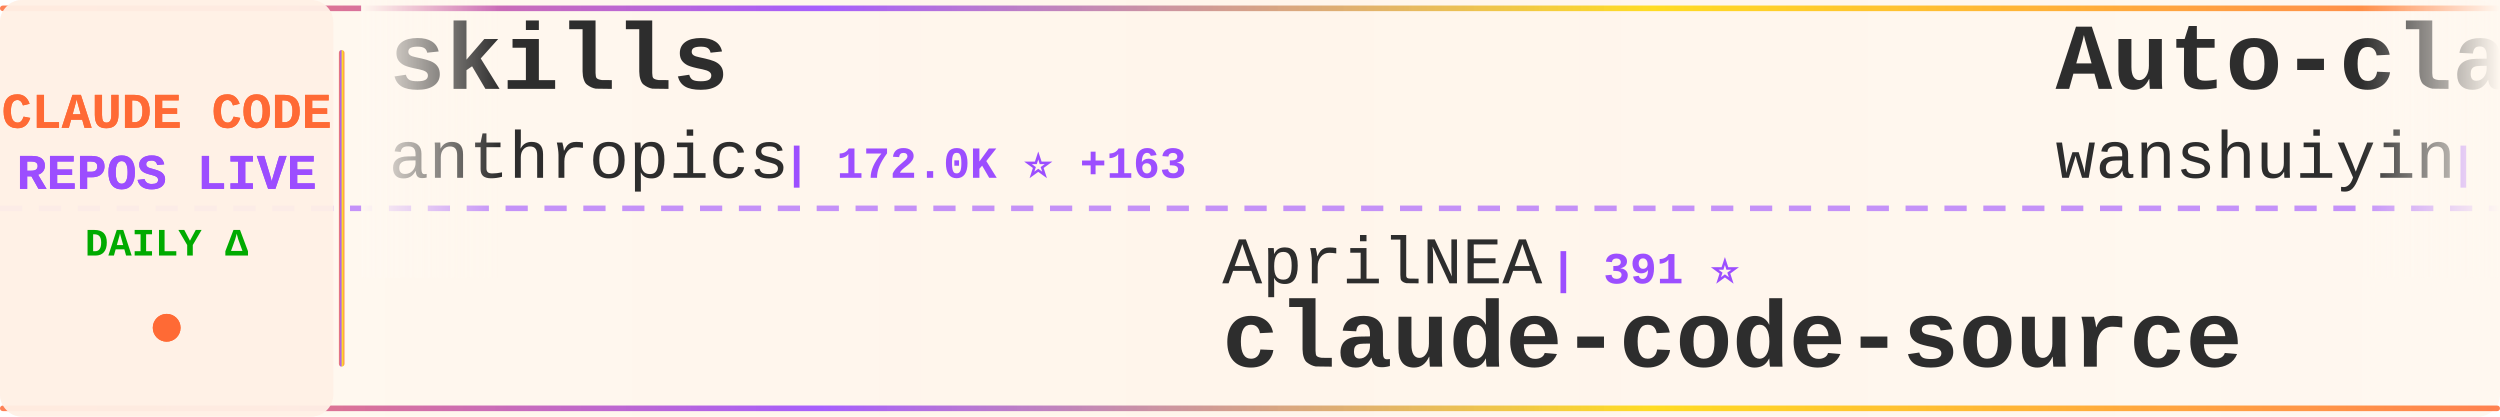
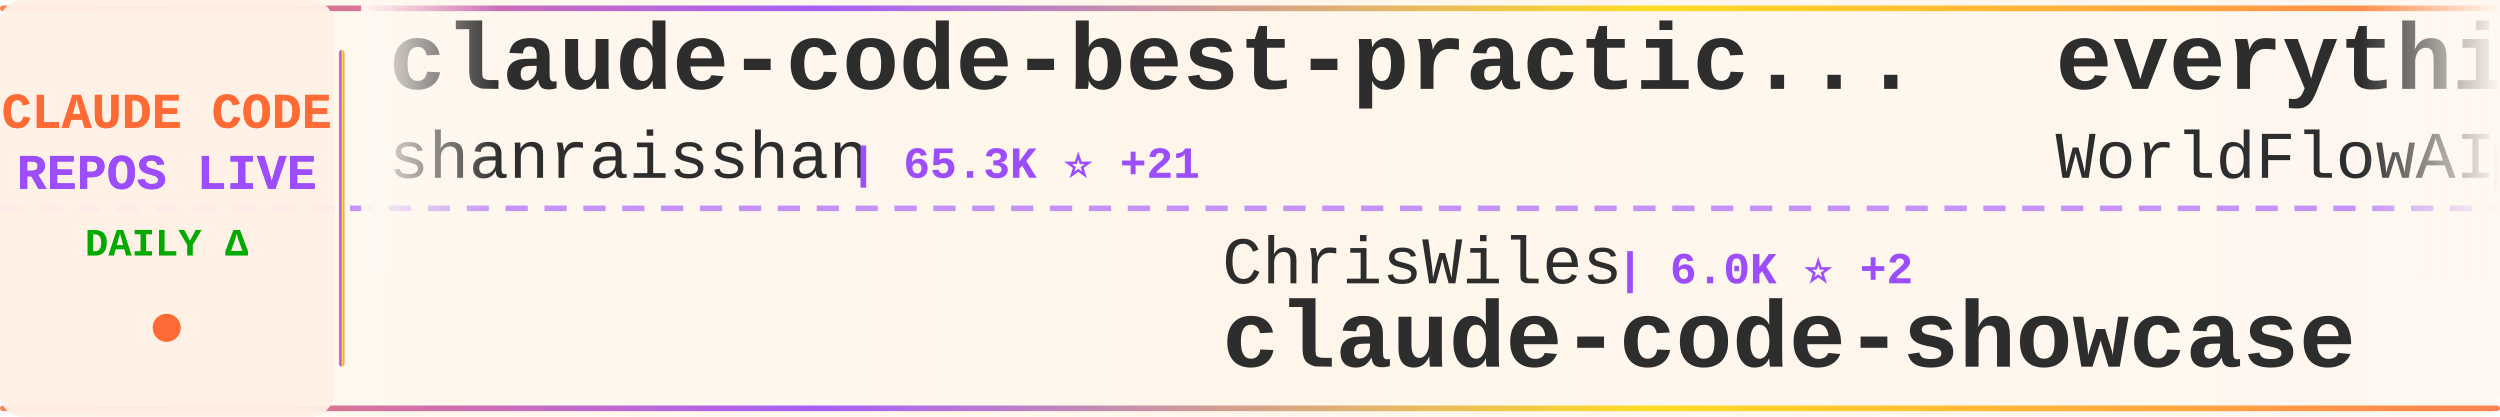
<svg xmlns="http://www.w3.org/2000/svg" width="900" height="150">
  <defs>
    <linearGradient id="tickerBg" x1="0%" y1="0%" x2="100%" y2="0%">
      <stop offset="0%" style="stop-color:#fff8f0;stop-opacity:0.98" />
      <stop offset="50%" style="stop-color:#fff5eb;stop-opacity:1" />
      <stop offset="100%" style="stop-color:#fff8f0;stop-opacity:0.98" />
    </linearGradient>
    <linearGradient id="borderGrad" x1="0%" y1="0%" x2="100%" y2="0%">
      <stop offset="0%" style="stop-color:#FF6B35;stop-opacity:0.85">
        <animate attributeName="stop-opacity" values="0.85;1;0.85" dur="2s" repeatCount="indefinite" />
      </stop>
      <stop offset="33%" style="stop-color:#9C4EFF;stop-opacity:0.9">
        <animate attributeName="stop-opacity" values="0.9;1;0.9" dur="2.2s" repeatCount="indefinite" />
      </stop>
      <stop offset="66%" style="stop-color:#FFD700;stop-opacity:0.85">
        <animate attributeName="stop-opacity" values="0.85;1;0.85" dur="1.8s" repeatCount="indefinite" />
      </stop>
      <stop offset="100%" style="stop-color:#FF6B35;stop-opacity:0.85">
        <animate attributeName="stop-opacity" values="0.85;1;0.85" dur="2s" repeatCount="indefinite" />
      </stop>
    </linearGradient>
    <filter id="textGlow">
      <feGaussianBlur stdDeviation="0.15" result="coloredBlur" />
      <feMerge>
        <feMergeNode in="coloredBlur" />
        <feMergeNode in="SourceGraphic" />
      </feMerge>
    </filter>
    <filter id="metricGlow">
      <feGaussianBlur stdDeviation="0.2" result="coloredBlur" />
      <feMerge>
        <feMergeNode in="coloredBlur" />
        <feMergeNode in="SourceGraphic" />
      </feMerge>
    </filter>
    <linearGradient id="leftFade" x1="0%" y1="0%" x2="100%" y2="0%">
      <stop offset="0%" style="stop-color:#fff8f0;stop-opacity:1" />
      <stop offset="100%" style="stop-color:#fff8f0;stop-opacity:0" />
    </linearGradient>
    <linearGradient id="rightFade" x1="0%" y1="0%" x2="100%" y2="0%">
      <stop offset="0%" style="stop-color:#fff8f0;stop-opacity:0" />
      <stop offset="100%" style="stop-color:#fff8f0;stop-opacity:1" />
    </linearGradient>
  </defs>
  <rect width="900" height="150" fill="url(#tickerBg)" rx="8" />
  <rect x="0" y="2" width="900" height="2" fill="url(#borderGrad)" rx="1" />
  <rect x="0" y="146" width="900" height="2" fill="url(#borderGrad)" rx="1" />
  <line x1="0" y1="75" x2="900" y2="75" stroke="#9C4EFF" stroke-width="2" stroke-dasharray="8 6" opacity="0.6" />
  <rect x="0" y="0" width="120" height="150" fill="#fff0e6" opacity="0.95" rx="8" />
  <text x="60" y="46" font-family="'Courier New', monospace" font-size="18" font-weight="bold" fill="#FF6B35" text-anchor="middle" filter="url(#textGlow)">
    CLAUDE CODE
  </text>
  <text x="60" y="68" font-family="'Courier New', monospace" font-size="18" font-weight="bold" fill="#9C4EFF" text-anchor="middle" filter="url(#textGlow)">
    REPOS LIVE
  </text>
  <text x="60" y="92" font-family="'Courier New', monospace" font-size="14" font-weight="bold" fill="#00aa00" text-anchor="middle">
    DAILY Δ
  </text>
  <circle cx="60" cy="118" r="5" fill="#FF6B35" filter="url(#metricGlow)">
    <animate attributeName="r" values="4;6;4" dur="1.5s" repeatCount="indefinite" />
    <animate attributeName="opacity" values="0.6;1;0.6" dur="1.5s" repeatCount="indefinite" />
  </circle>
  <rect x="122" y="18" width="2" height="114" fill="url(#borderGrad)" rx="1" />
  <clipPath id="tickerClip">
    <rect x="130" y="0" width="770" height="150" />
  </clipPath>
  <g clip-path="url(#tickerClip)">
    <g id="tickerItems">
      <animateTransform attributeName="transform" attributeType="XML" type="translate" from="0 0" to="-3000 0" dur="54s" repeatCount="indefinite" />
      <g transform="translate(0, 0)">
-         <text x="140" y="32" font-family="'Courier New', monospace" font-size="34" font-weight="bold" fill="#2d2d2d">skills</text>
-         <text x="140" y="64" font-family="'Courier New', monospace" font-size="24" font-weight="normal" fill="#2d2d2d" opacity="1.0">anthropics</text>
-         <text x="282" y="64" font-family="'Courier New', monospace" font-size="16" font-weight="bold" fill="#9C4EFF"> | 172.0K ⭐ +163</text>
+         <text x="140" y="32" font-family="'Courier New', monospace" font-size="34" font-weight="bold" fill="#2d2d2d">claude-code-best-practic...</text>
+         <text x="140" y="64" font-family="'Courier New', monospace" font-size="24" font-weight="normal" fill="#2d2d2d" opacity="1.0">shanraisshan</text>
+         <text x="306" y="64" font-family="'Courier New', monospace" font-size="16" font-weight="bold" fill="#9C4EFF"> | 65.3K ⭐ +21</text>
      </g>
      <g transform="translate(300, 0)">
-         <text x="140" y="102" font-family="'Courier New', monospace" font-size="24" font-weight="normal" fill="#2d2d2d" opacity="1.0">AprilNEA</text>
-         <text x="258" y="102" font-family="'Courier New', monospace" font-size="16" font-weight="bold" fill="#9C4EFF"> | 391 ⭐</text>
-         <text x="140" y="132" font-family="'Courier New', monospace" font-size="34" font-weight="bold" fill="#2d2d2d">claude-code-source</text>
+         <text x="140" y="102" font-family="'Courier New', monospace" font-size="24" font-weight="normal" fill="#2d2d2d" opacity="1.0">ChrisWiles</text>
+         <text x="282" y="102" font-family="'Courier New', monospace" font-size="16" font-weight="bold" fill="#9C4EFF"> | 6.0K ⭐ +2</text>
+         <text x="140" y="132" font-family="'Courier New', monospace" font-size="34" font-weight="bold" fill="#2d2d2d">claude-code-showcase</text>
      </g>
      <g transform="translate(600, 0)">
-         <text x="140" y="32" font-family="'Courier New', monospace" font-size="34" font-weight="bold" fill="#2d2d2d">Auto-claude-code-researc...</text>
-         <text x="140" y="64" font-family="'Courier New', monospace" font-size="24" font-weight="normal" fill="#2d2d2d" opacity="1.0">wanshuiyin</text>
-         <text x="282" y="64" font-family="'Courier New', monospace" font-size="16" font-weight="bold" fill="#9C4EFF"> | 15.3K ⭐ +45</text>
+         <text x="140" y="32" font-family="'Courier New', monospace" font-size="34" font-weight="bold" fill="#2d2d2d">everything-claude-code</text>
+         <text x="140" y="64" font-family="'Courier New', monospace" font-size="24" font-weight="normal" fill="#2d2d2d" opacity="1.0">WorldFlowAI</text>
+         <text x="294" y="64" font-family="'Courier New', monospace" font-size="16" font-weight="bold" fill="#9C4EFF"> | 1.8K ⭐ +15</text>
      </g>
      <g transform="translate(900, 0)">
-         <text x="140" y="102" font-family="'Courier New', monospace" font-size="24" font-weight="normal" fill="#2d2d2d" opacity="1.0">darcyegb</text>
-         <text x="258" y="102" font-family="'Courier New', monospace" font-size="16" font-weight="bold" fill="#9C4EFF"> | 760 ⭐</text>
-         <text x="140" y="132" font-family="'Courier New', monospace" font-size="34" font-weight="bold" fill="#2d2d2d">ClaudeCodeAgents</text>
+         <text x="140" y="102" font-family="'Courier New', monospace" font-size="24" font-weight="normal" fill="#2d2d2d" opacity="1.0">Chachamaru127</text>
+         <text x="318" y="102" font-family="'Courier New', monospace" font-size="16" font-weight="bold" fill="#9C4EFF"> | 3.1K ⭐</text>
+         <text x="140" y="132" font-family="'Courier New', monospace" font-size="34" font-weight="bold" fill="#2d2d2d">claude-code-harness</text>
      </g>
      <g transform="translate(1200, 0)">
-         <text x="140" y="32" font-family="'Courier New', monospace" font-size="34" font-weight="bold" fill="#2d2d2d">claude-code-source-code</text>
-         <text x="140" y="64" font-family="'Courier New', monospace" font-size="24" font-weight="normal" fill="#2d2d2d" opacity="1.0">777genius</text>
-         <text x="270" y="64" font-family="'Courier New', monospace" font-size="16" font-weight="bold" fill="#9C4EFF"> | 927 ⭐</text>
+         <text x="140" y="32" font-family="'Courier New', monospace" font-size="34" font-weight="bold" fill="#2d2d2d">claude-code-templates</text>
+         <text x="140" y="64" font-family="'Courier New', monospace" font-size="24" font-weight="normal" fill="#2d2d2d" opacity="1.0">davila7</text>
+         <text x="246" y="64" font-family="'Courier New', monospace" font-size="16" font-weight="bold" fill="#9C4EFF"> | 30.4K ⭐ +4</text>
      </g>
      <g transform="translate(1500, 0)">
-         <text x="140" y="102" font-family="'Courier New', monospace" font-size="24" font-weight="normal" fill="#2d2d2d" opacity="1.0">oboard</text>
-         <text x="234" y="102" font-family="'Courier New', monospace" font-size="16" font-weight="bold" fill="#9C4EFF"> | 3.3K ⭐ -1</text>
-         <text x="140" y="132" font-family="'Courier New', monospace" font-size="34" font-weight="bold" fill="#2d2d2d">claude-code-rev</text>
+         <text x="140" y="102" font-family="'Courier New', monospace" font-size="24" font-weight="normal" fill="#2d2d2d" opacity="1.0">anthropics</text>
+         <text x="282" y="102" font-family="'Courier New', monospace" font-size="16" font-weight="bold" fill="#9C4EFF"> | 6.1K ⭐ +6</text>
+         <text x="140" y="132" font-family="'Courier New', monospace" font-size="34" font-weight="bold" fill="#2d2d2d">claude-code-security-rev...</text>
      </g>
      <g transform="translate(1800, 0)">
-         <text x="140" y="32" font-family="'Courier New', monospace" font-size="34" font-weight="bold" fill="#2d2d2d">claude-code-hub</text>
-         <text x="140" y="64" font-family="'Courier New', monospace" font-size="24" font-weight="normal" fill="#2d2d2d" opacity="1.0">ding113</text>
-         <text x="246" y="64" font-family="'Courier New', monospace" font-size="16" font-weight="bold" fill="#9C4EFF"> | 3.3K ⭐ +3</text>
+         <text x="140" y="32" font-family="'Courier New', monospace" font-size="34" font-weight="bold" fill="#2d2d2d">claude-code-source</text>
+         <text x="140" y="64" font-family="'Courier New', monospace" font-size="24" font-weight="normal" fill="#2d2d2d" opacity="1.0">AprilNEA</text>
+         <text x="258" y="64" font-family="'Courier New', monospace" font-size="16" font-weight="bold" fill="#9C4EFF"> | 391 ⭐</text>
      </g>
      <g transform="translate(2100, 0)">
-         <text x="140" y="102" font-family="'Courier New', monospace" font-size="24" font-weight="normal" fill="#2d2d2d" opacity="1.0">edmund-io</text>
-         <text x="270" y="102" font-family="'Courier New', monospace" font-size="16" font-weight="bold" fill="#9C4EFF"> | 1.5K ⭐</text>
-         <text x="140" y="132" font-family="'Courier New', monospace" font-size="34" font-weight="bold" fill="#2d2d2d">edmunds-claude-code</text>
+         <text x="140" y="102" font-family="'Courier New', monospace" font-size="24" font-weight="normal" fill="#2d2d2d" opacity="1.0">rohitg00</text>
+         <text x="258" y="102" font-family="'Courier New', monospace" font-size="16" font-weight="bold" fill="#9C4EFF"> | 2.6K ⭐</text>
+         <text x="140" y="132" font-family="'Courier New', monospace" font-size="34" font-weight="bold" fill="#2d2d2d">awesome-claude-code-tool...</text>
      </g>
      <g transform="translate(2400, 0)">
-         <text x="140" y="32" font-family="'Courier New', monospace" font-size="34" font-weight="bold" fill="#2d2d2d">awesome-claude-code</text>
-         <text x="140" y="64" font-family="'Courier New', monospace" font-size="24" font-weight="normal" fill="#2d2d2d" opacity="1.0">jqueryscript</text>
-         <text x="306" y="64" font-family="'Courier New', monospace" font-size="16" font-weight="bold" fill="#9C4EFF"> | 505 ⭐ +1</text>
+         <text x="140" y="32" font-family="'Courier New', monospace" font-size="34" font-weight="bold" fill="#2d2d2d">ralph-claude-code</text>
+         <text x="140" y="64" font-family="'Courier New', monospace" font-size="24" font-weight="normal" fill="#2d2d2d" opacity="1.0">frankbria</text>
+         <text x="270" y="64" font-family="'Courier New', monospace" font-size="16" font-weight="bold" fill="#9C4EFF"> | 9.6K ⭐ +2</text>
      </g>
      <g transform="translate(2700, 0)">
-         <text x="140" y="102" font-family="'Courier New', monospace" font-size="24" font-weight="normal" fill="#2d2d2d" opacity="1.0">Maciek-roboblog</text>
-         <text x="342" y="102" font-family="'Courier New', monospace" font-size="16" font-weight="bold" fill="#9C4EFF"> | 8.7K ⭐ +1</text>
-         <text x="140" y="132" font-family="'Courier New', monospace" font-size="34" font-weight="bold" fill="#2d2d2d">Claude-Code-Usage-Monito...</text>
+         <text x="140" y="102" font-family="'Courier New', monospace" font-size="24" font-weight="normal" fill="#2d2d2d" opacity="1.0">xu-xiang</text>
+         <text x="258" y="102" font-family="'Courier New', monospace" font-size="16" font-weight="bold" fill="#9C4EFF"> | 1.9K ⭐</text>
+         <text x="140" y="132" font-family="'Courier New', monospace" font-size="34" font-weight="bold" fill="#2d2d2d">everything-claude-code-z...</text>
      </g>
      <g transform="translate(3000, 0)">
-         <text x="140" y="32" font-family="'Courier New', monospace" font-size="34" font-weight="bold" fill="#2d2d2d">skills</text>
-         <text x="140" y="64" font-family="'Courier New', monospace" font-size="24" font-weight="normal" fill="#2d2d2d" opacity="1.0">anthropics</text>
-         <text x="282" y="64" font-family="'Courier New', monospace" font-size="16" font-weight="bold" fill="#9C4EFF"> | 172.0K ⭐ +163</text>
+         <text x="140" y="32" font-family="'Courier New', monospace" font-size="34" font-weight="bold" fill="#2d2d2d">claude-code-best-practic...</text>
+         <text x="140" y="64" font-family="'Courier New', monospace" font-size="24" font-weight="normal" fill="#2d2d2d" opacity="1.0">shanraisshan</text>
+         <text x="306" y="64" font-family="'Courier New', monospace" font-size="16" font-weight="bold" fill="#9C4EFF"> | 65.3K ⭐ +21</text>
      </g>
      <g transform="translate(3300, 0)">
-         <text x="140" y="102" font-family="'Courier New', monospace" font-size="24" font-weight="normal" fill="#2d2d2d" opacity="1.0">AprilNEA</text>
-         <text x="258" y="102" font-family="'Courier New', monospace" font-size="16" font-weight="bold" fill="#9C4EFF"> | 391 ⭐</text>
-         <text x="140" y="132" font-family="'Courier New', monospace" font-size="34" font-weight="bold" fill="#2d2d2d">claude-code-source</text>
+         <text x="140" y="102" font-family="'Courier New', monospace" font-size="24" font-weight="normal" fill="#2d2d2d" opacity="1.0">ChrisWiles</text>
+         <text x="282" y="102" font-family="'Courier New', monospace" font-size="16" font-weight="bold" fill="#9C4EFF"> | 6.0K ⭐ +2</text>
+         <text x="140" y="132" font-family="'Courier New', monospace" font-size="34" font-weight="bold" fill="#2d2d2d">claude-code-showcase</text>
      </g>
      <g transform="translate(3600, 0)">
-         <text x="140" y="32" font-family="'Courier New', monospace" font-size="34" font-weight="bold" fill="#2d2d2d">Auto-claude-code-researc...</text>
-         <text x="140" y="64" font-family="'Courier New', monospace" font-size="24" font-weight="normal" fill="#2d2d2d" opacity="1.0">wanshuiyin</text>
-         <text x="282" y="64" font-family="'Courier New', monospace" font-size="16" font-weight="bold" fill="#9C4EFF"> | 15.3K ⭐ +45</text>
+         <text x="140" y="32" font-family="'Courier New', monospace" font-size="34" font-weight="bold" fill="#2d2d2d">everything-claude-code</text>
+         <text x="140" y="64" font-family="'Courier New', monospace" font-size="24" font-weight="normal" fill="#2d2d2d" opacity="1.0">WorldFlowAI</text>
+         <text x="294" y="64" font-family="'Courier New', monospace" font-size="16" font-weight="bold" fill="#9C4EFF"> | 1.8K ⭐ +15</text>
      </g>
      <g transform="translate(3900, 0)">
-         <text x="140" y="102" font-family="'Courier New', monospace" font-size="24" font-weight="normal" fill="#2d2d2d" opacity="1.0">darcyegb</text>
-         <text x="258" y="102" font-family="'Courier New', monospace" font-size="16" font-weight="bold" fill="#9C4EFF"> | 760 ⭐</text>
-         <text x="140" y="132" font-family="'Courier New', monospace" font-size="34" font-weight="bold" fill="#2d2d2d">ClaudeCodeAgents</text>
+         <text x="140" y="102" font-family="'Courier New', monospace" font-size="24" font-weight="normal" fill="#2d2d2d" opacity="1.0">Chachamaru127</text>
+         <text x="318" y="102" font-family="'Courier New', monospace" font-size="16" font-weight="bold" fill="#9C4EFF"> | 3.1K ⭐</text>
+         <text x="140" y="132" font-family="'Courier New', monospace" font-size="34" font-weight="bold" fill="#2d2d2d">claude-code-harness</text>
      </g>
    </g>
  </g>
  <rect x="130" y="0" width="50" height="100" fill="url(#leftFade)" />
  <rect x="850" y="0" width="50" height="100" fill="url(#rightFade)" />
</svg>
